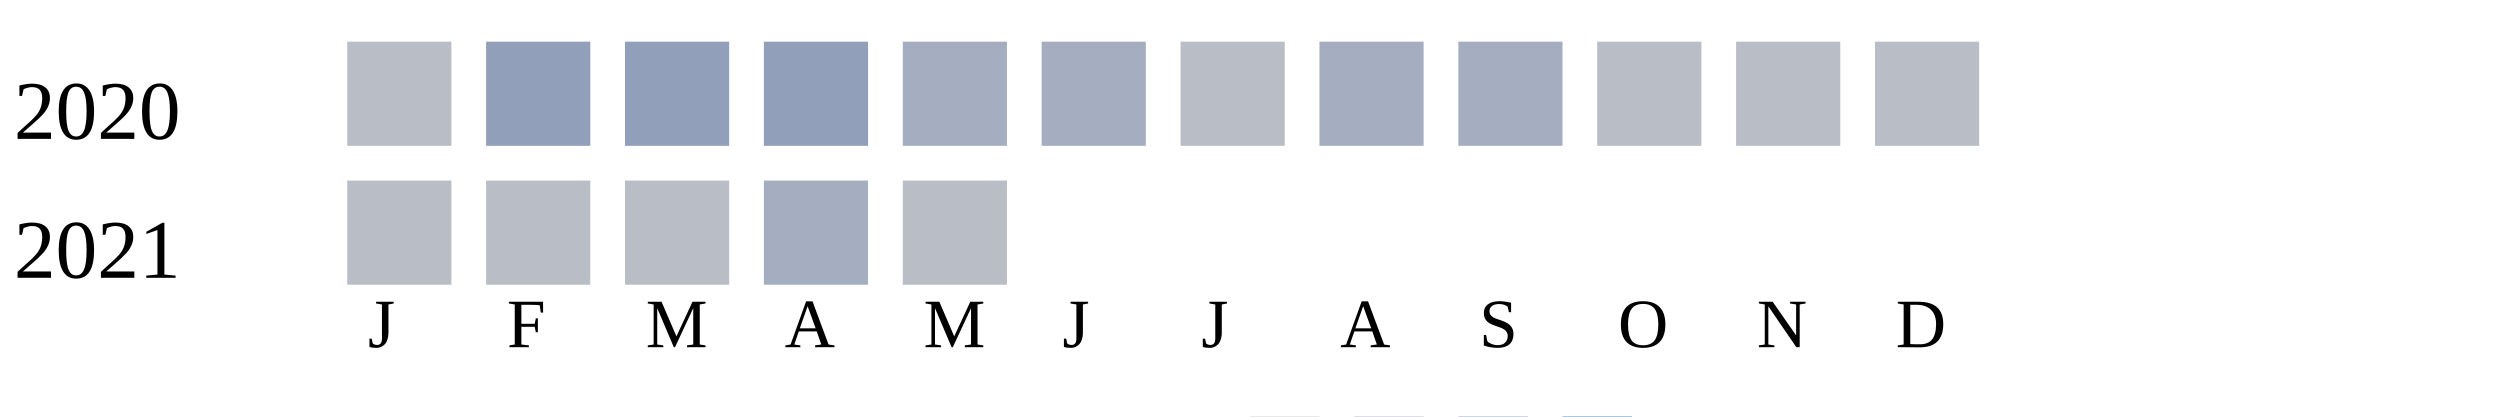
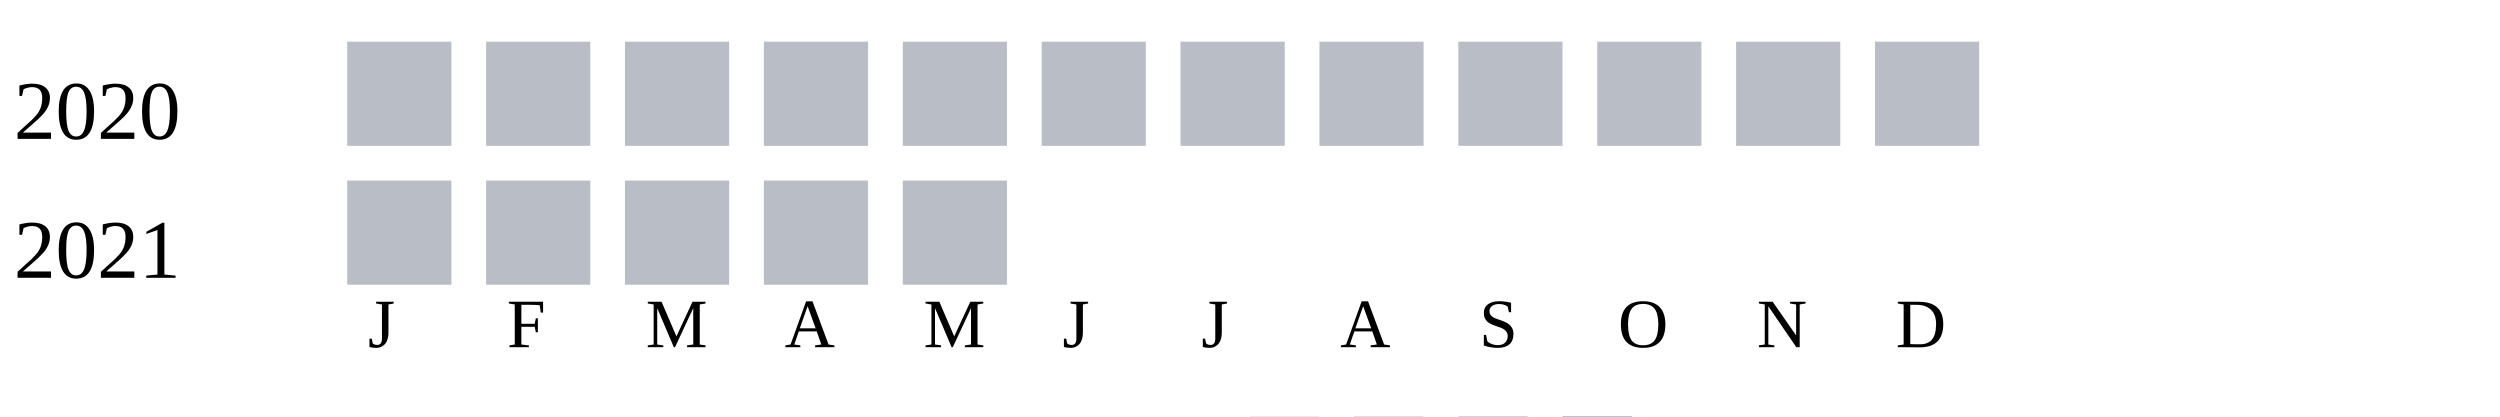
<svg xmlns="http://www.w3.org/2000/svg" width="360" height="60">
  <g transform="translate(0 0)">
    <text x="2" y="20">2020</text>
    <rect x="50" y="6" width="15" height="15" fill="#b9bdc6" />
-     <rect x="70" y="6" width="15" height="15" fill="#919fba" />
-     <rect x="90" y="6" width="15" height="15" fill="#919fba" />
-     <rect x="110" y="6" width="15" height="15" fill="#919fba" />
-     <rect x="130" y="6" width="15" height="15" fill="#a5aec0" />
-     <rect x="150" y="6" width="15" height="15" fill="#a5aec0" />
+     <rect x="70" y="6" width="15" height="15" fill="#b9bdc6" />
+     <rect x="90" y="6" width="15" height="15" fill="#b9bdc6" />
+     <rect x="110" y="6" width="15" height="15" fill="#b9bdc6" />
+     <rect x="130" y="6" width="15" height="15" fill="#b9bdc6" />
+     <rect x="150" y="6" width="15" height="15" fill="#b9bdc6" />
    <rect x="170" y="6" width="15" height="15" fill="#b9bdc6" />
-     <rect x="190" y="6" width="15" height="15" fill="#a5aec0" />
-     <rect x="210" y="6" width="15" height="15" fill="#a5aec0" />
+     <rect x="190" y="6" width="15" height="15" fill="#b9bdc6" />
+     <rect x="210" y="6" width="15" height="15" fill="#b9bdc6" />
    <rect x="230" y="6" width="15" height="15" fill="#b9bdc6" />
    <rect x="250" y="6" width="15" height="15" fill="#b9bdc6" />
    <rect x="270" y="6" width="15" height="15" fill="#b9bdc6" />
  </g>
  <g transform="translate(0 20)">
    <text x="2" y="20">2021</text>
    <rect x="50" y="6" width="15" height="15" fill="#b9bdc6" />
    <rect x="70" y="6" width="15" height="15" fill="#b9bdc6" />
    <rect x="90" y="6" width="15" height="15" fill="#b9bdc6" />
-     <rect x="110" y="6" width="15" height="15" fill="#a5aec0" />
+     <rect x="110" y="6" width="15" height="15" fill="#b9bdc6" />
    <rect x="130" y="6" width="15" height="15" fill="#b9bdc6" />
  </g>
  <text style="font-size: 10px; text-align: center" x="53" y="50">J</text>
  <text style="font-size: 10px; text-align: center" x="73" y="50">F</text>
  <text style="font-size: 10px; text-align: center" x="93" y="50">M</text>
  <text style="font-size: 10px; text-align: center" x="113" y="50">A</text>
  <text style="font-size: 10px; text-align: center" x="133" y="50">M</text>
  <text style="font-size: 10px; text-align: center" x="153" y="50">J</text>
  <text style="font-size: 10px; text-align: center" x="173" y="50">J</text>
  <text style="font-size: 10px; text-align: center" x="193" y="50">A</text>
  <text style="font-size: 10px; text-align: center" x="213" y="50">S</text>
  <text style="font-size: 10px; text-align: center" x="233" y="50">O</text>
  <text style="font-size: 10px; text-align: center" x="253" y="50">N</text>
  <text style="font-size: 10px; text-align: center" x="273" y="50">D</text>
  <text style="font-size: 10px;" x="155" y="69">Less</text>
  <rect fill="#b9bdc6" width="10" height="10" x="180" y="60" />
  <rect fill="#919fba" width="10" height="10" x="195" y="60" />
  <rect fill="#6882ae" width="10" height="10" x="210" y="60" />
  <rect fill="#005a9c" width="10" height="10" x="225" y="60" />
  <text x="240" y="69" style="font-size: 10px;">More</text>
</svg>
